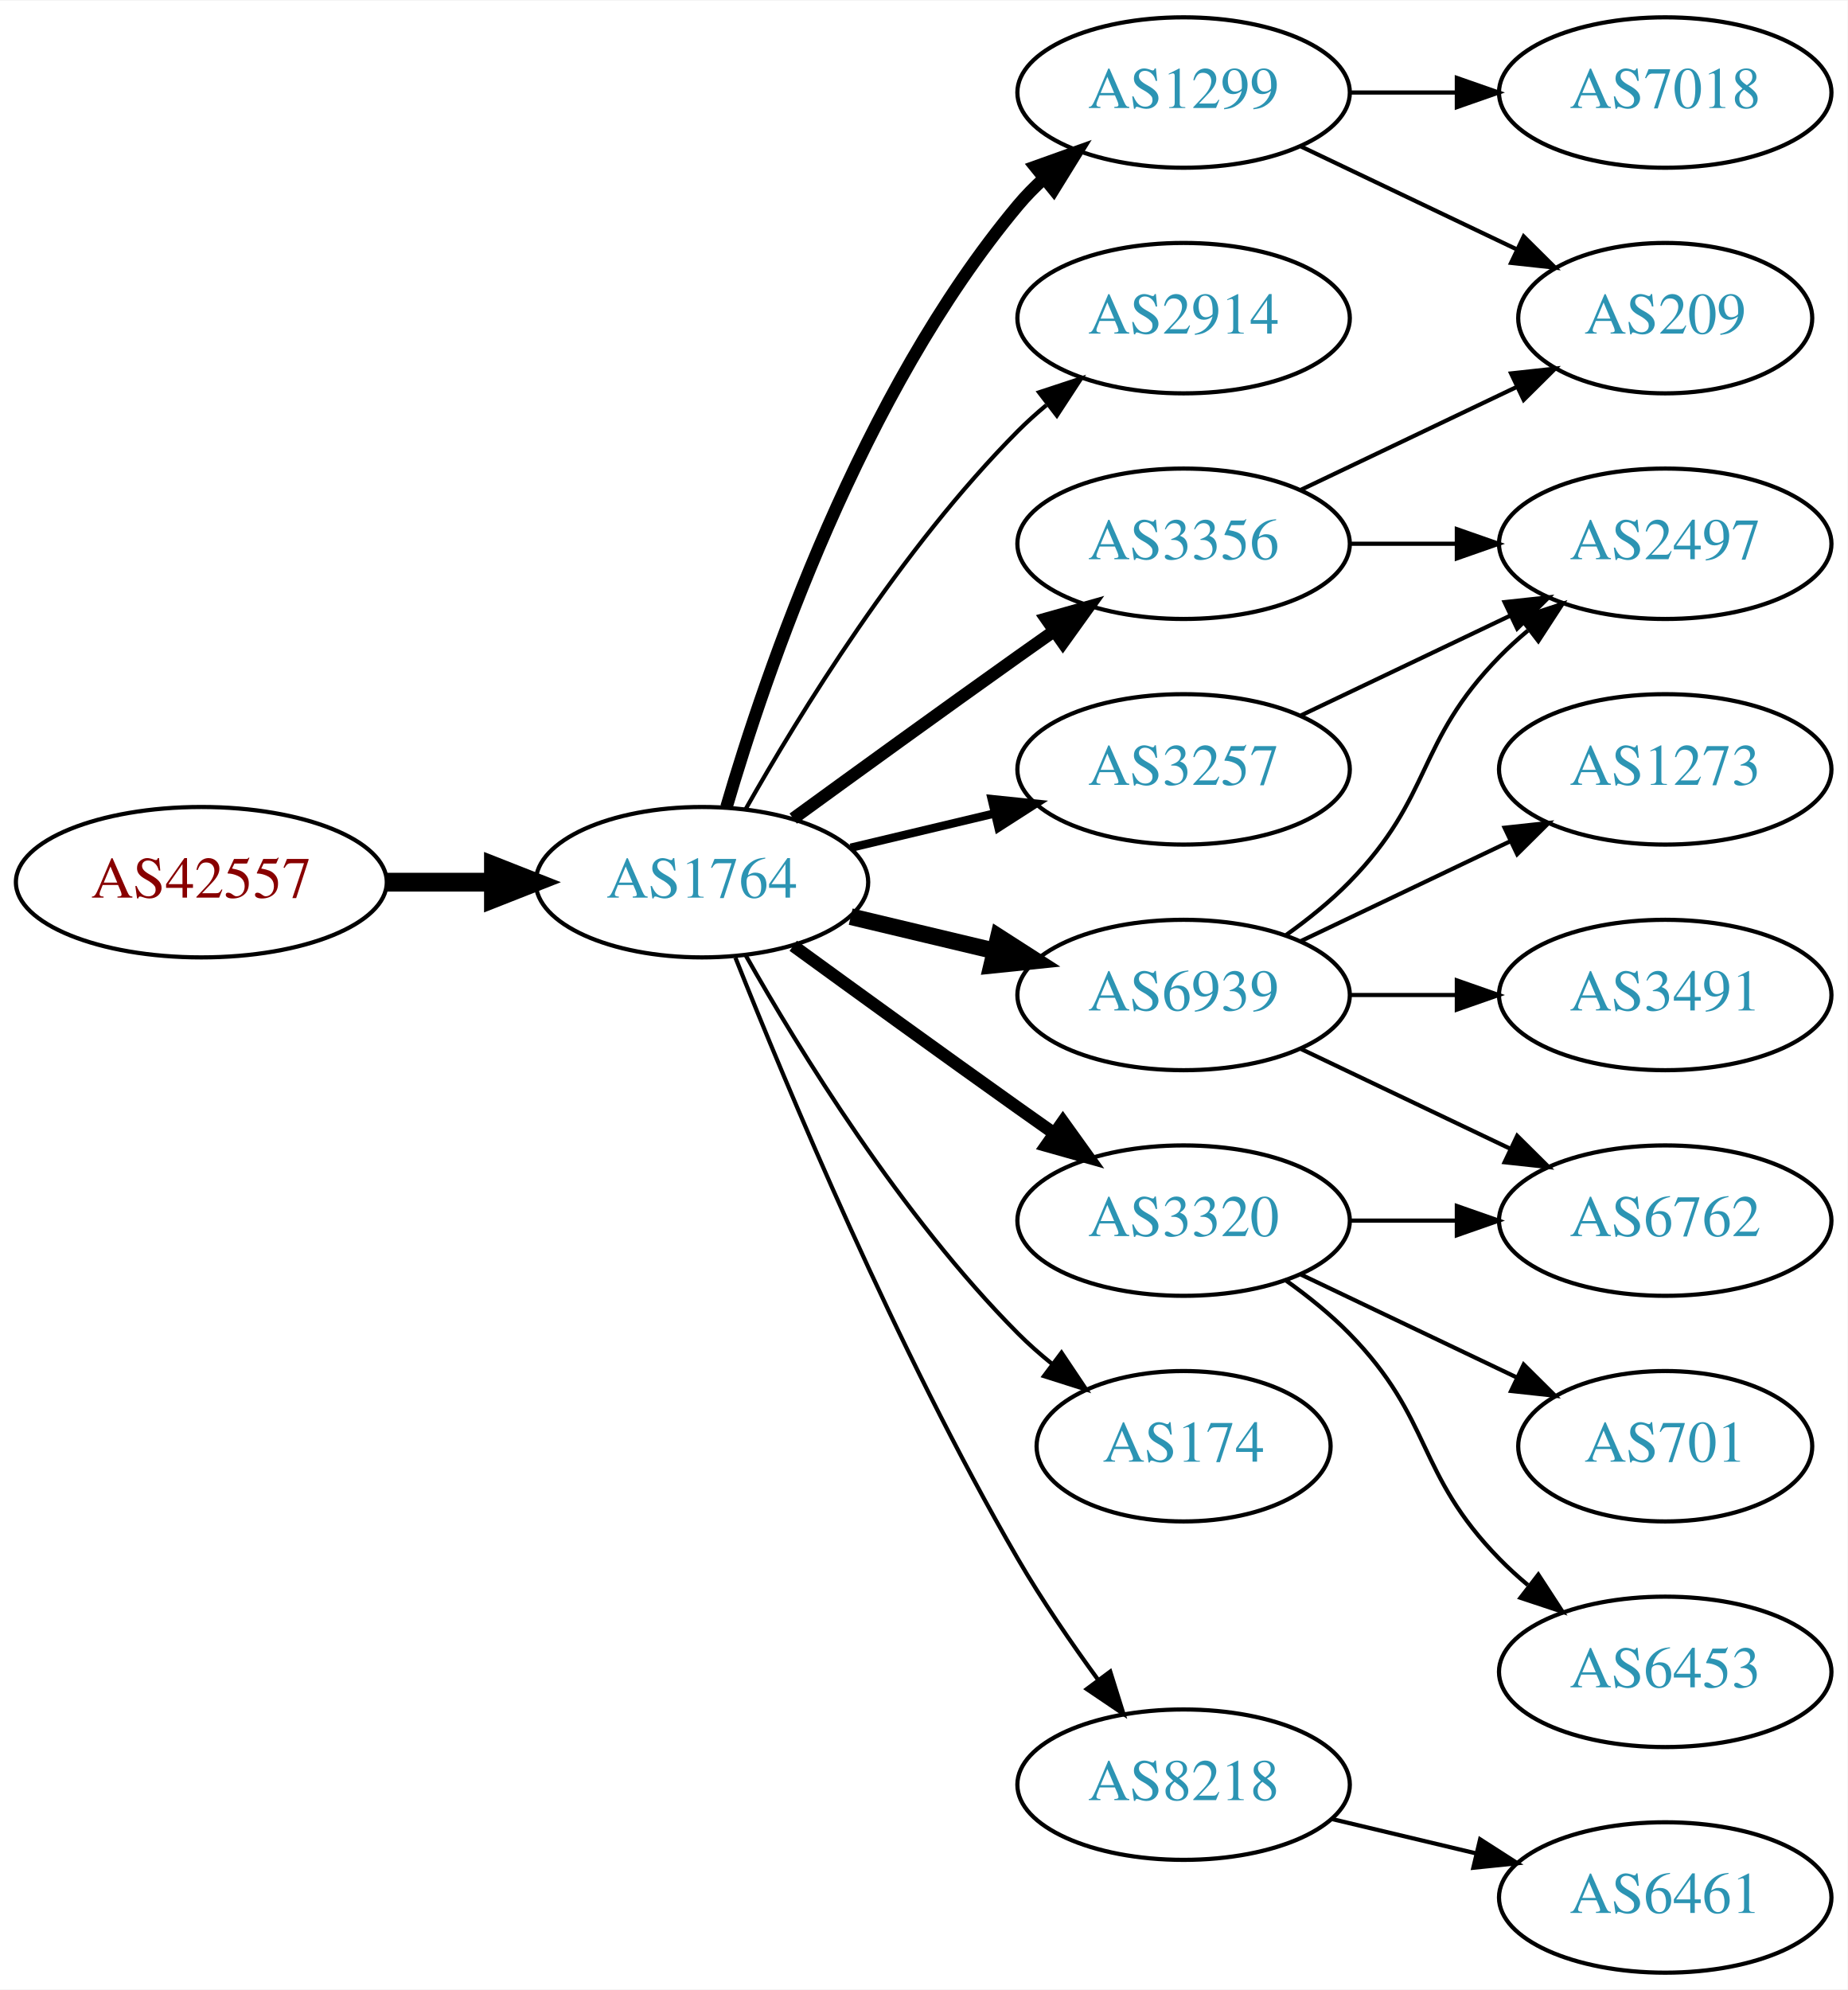
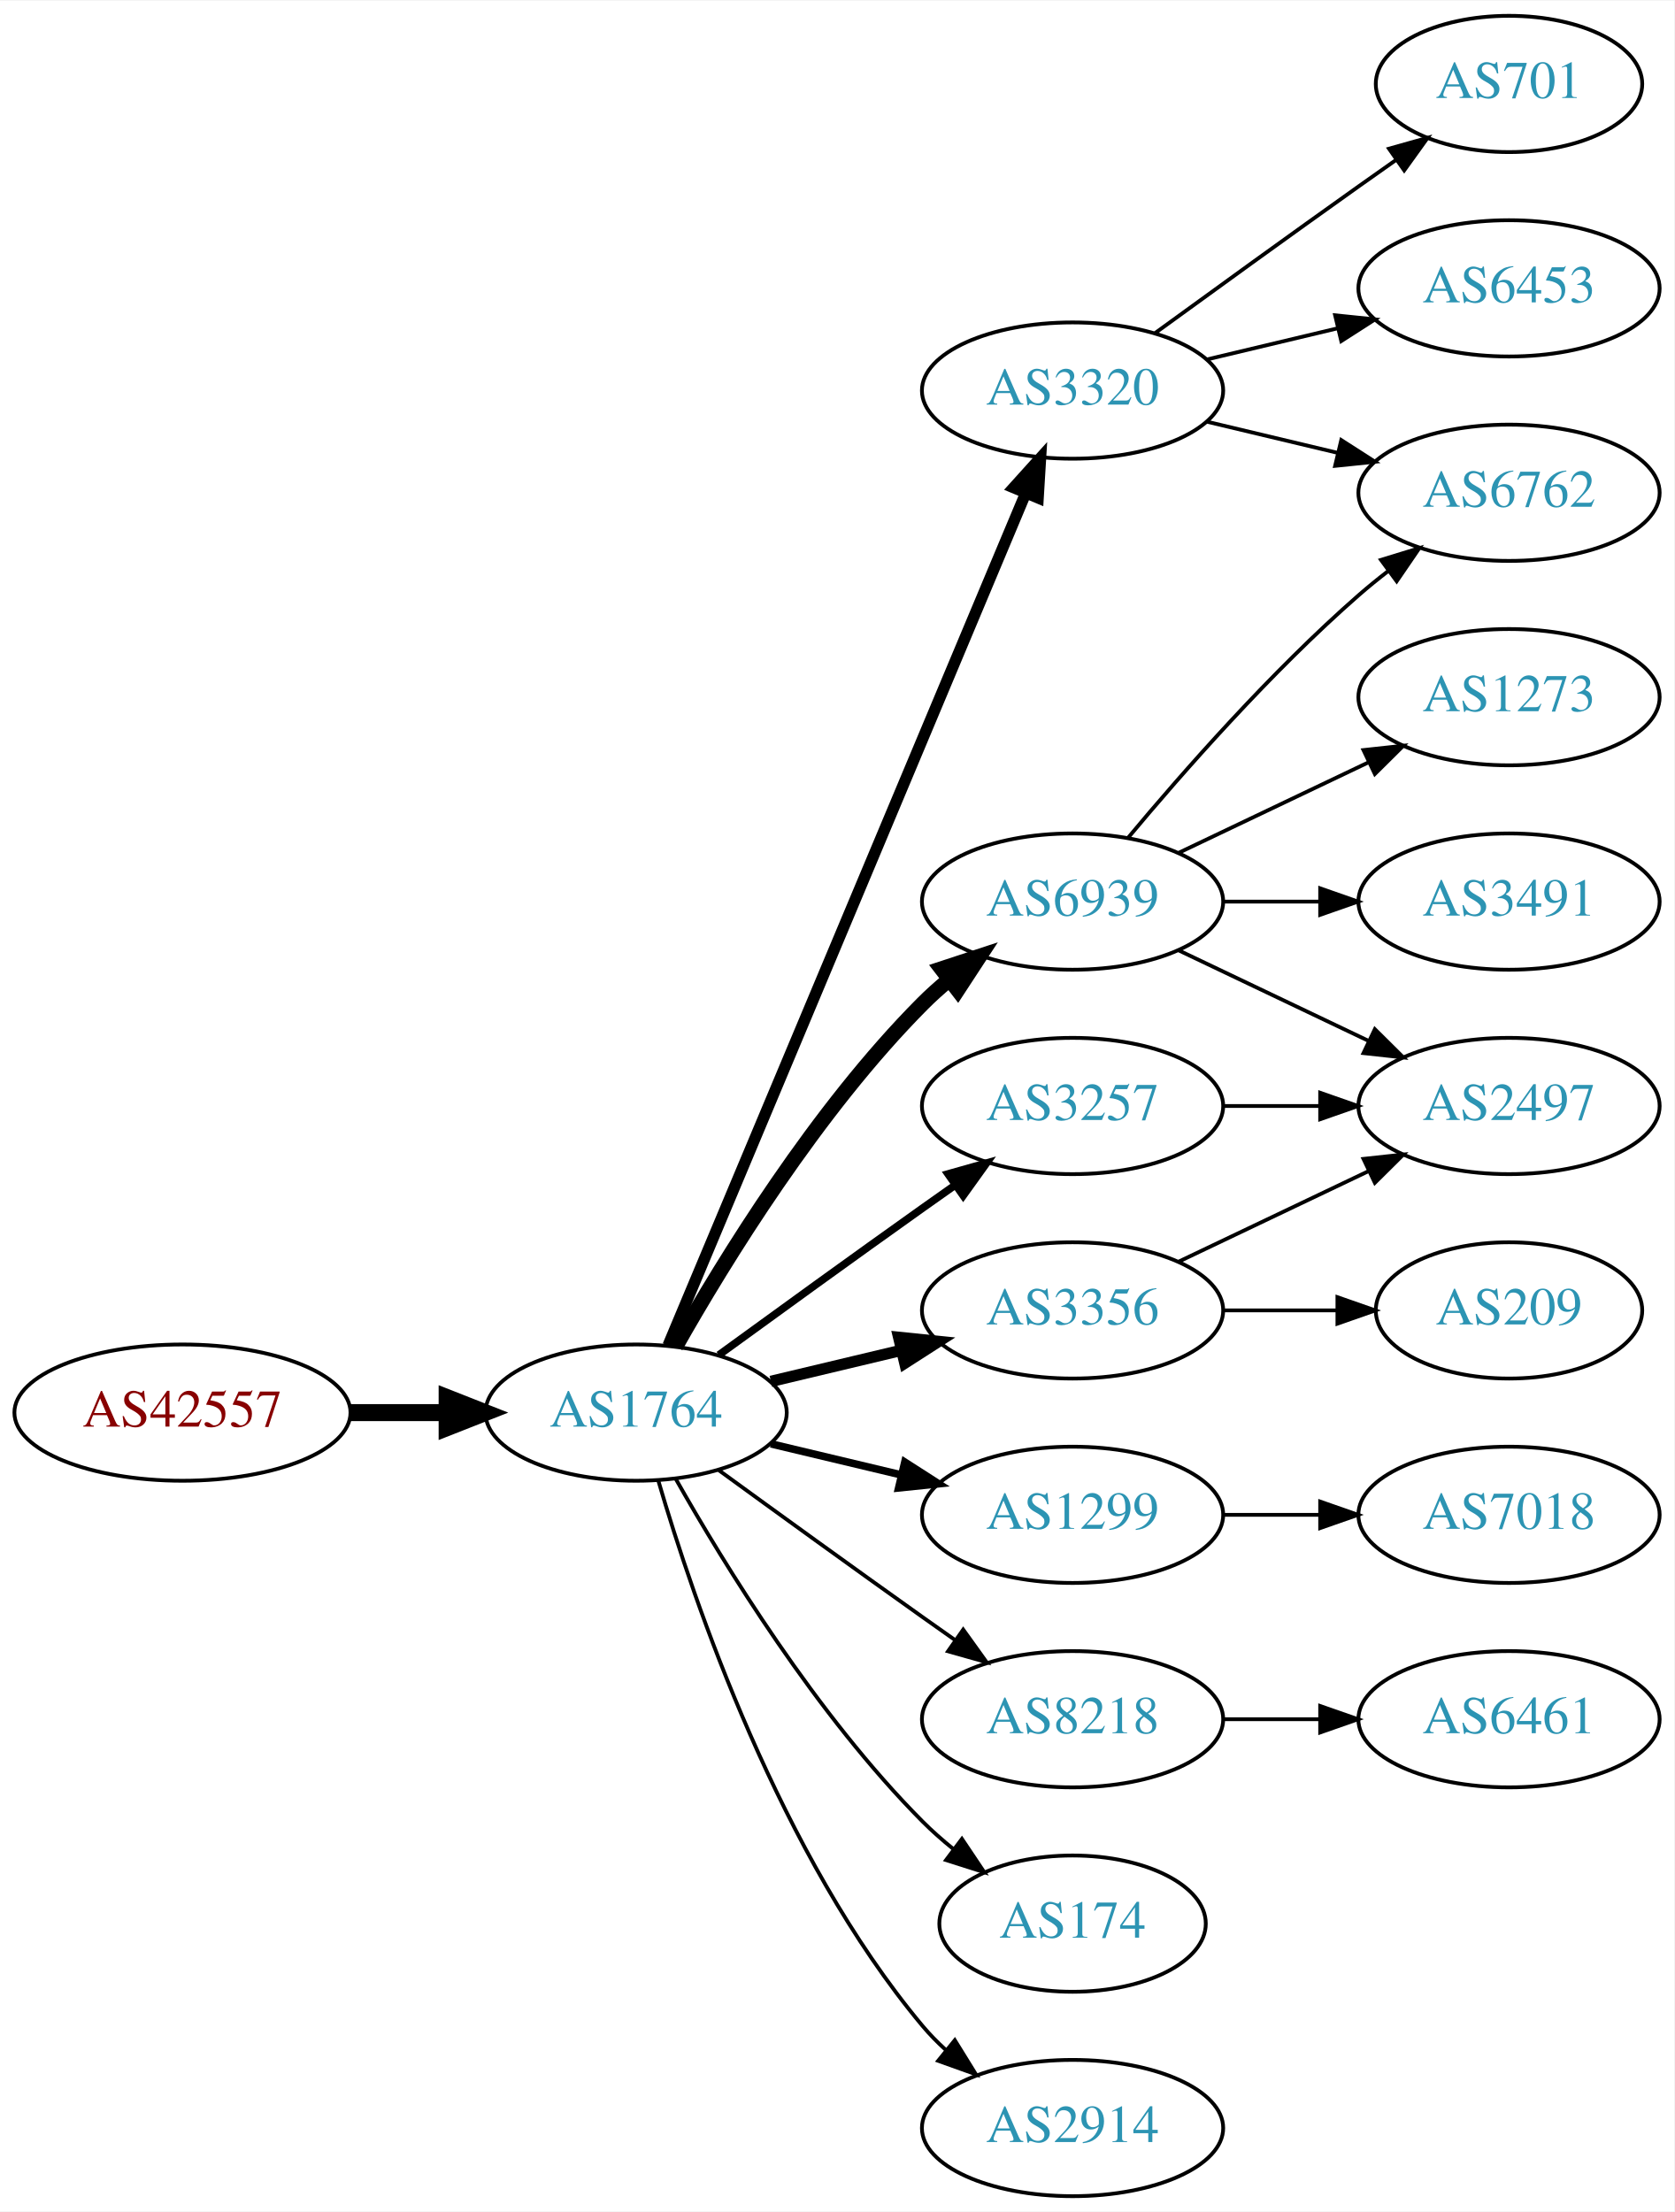
- <svg xmlns="http://www.w3.org/2000/svg" xmlns:xlink="http://www.w3.org/1999/xlink" width="442pt" height="476pt" viewBox="0.00 0.00 442.27 476.00">
-   <g id="graph0" class="graph" transform="scale(1 1) rotate(0) translate(4 472)">
-     <polygon fill="white" stroke="none" points="-4,4 -4,-472 438.271,-472 438.271,4 -4,4" />
+ <svg xmlns="http://www.w3.org/2000/svg" xmlns:xlink="http://www.w3.org/1999/xlink" width="442pt" height="584pt" viewBox="0.00 0.00 442.27 584.00">
+   <g id="graph0" class="graph" transform="scale(1 1) rotate(0) translate(4 580)">
+     <polygon fill="white" stroke="none" points="-4,4 -4,-580 438.271,-580 438.271,4 -4,4" />
    <g id="node1" class="node">
      <g id="a_node1">
        <a xlink:href="/asn/42557" xlink:title="AS42557 ~ Xidras GmbH [AT]">
-           <ellipse fill="#ffffff" stroke="black" cx="44.196" cy="-261" rx="44.393" ry="18" />
-           <text text-anchor="middle" x="44.196" y="-257.3" font-family="Times,serif" font-size="14.00" fill="#880000">AS42557</text>
+           <ellipse fill="#ffffff" stroke="black" cx="44.196" cy="-207" rx="44.393" ry="18" />
+           <text text-anchor="middle" x="44.196" y="-203.3" font-family="Times,serif" font-size="14.00" fill="#880000">AS42557</text>
        </a>
      </g>
    </g>
    <g id="node2" class="node">
      <g id="a_node2">
        <a xlink:href="/asn/1764" xlink:title="AS1764 ~ NEXTLAYER-AS [AT]">
-           <ellipse fill="#ffffff" stroke="black" cx="164.039" cy="-261" rx="39.794" ry="18" />
-           <text text-anchor="middle" x="164.039" y="-257.3" font-family="Times,serif" font-size="14.00" fill="#2c94b3">AS1764</text>
+           <ellipse fill="#ffffff" stroke="black" cx="164.039" cy="-207" rx="39.794" ry="18" />
+           <text text-anchor="middle" x="164.039" y="-203.3" font-family="Times,serif" font-size="14.00" fill="#2c94b3">AS1764</text>
        </a>
      </g>
    </g>
    <g id="edge1" class="edge">
-       <path fill="none" stroke="black" stroke-width="4.5" d="M88.407,-261C96.72,-261 105.482,-261 113.965,-261" />
-       <polygon fill="black" stroke="black" stroke-width="4.5" points="114.123,-264.938 124.123,-261 114.123,-257.063 114.123,-264.938" />
+       <path fill="none" stroke="black" stroke-width="4.5" d="M88.407,-207C96.72,-207 105.482,-207 113.965,-207" />
+       <polygon fill="black" stroke="black" stroke-width="4.5" points="114.123,-210.938 124.123,-207 114.123,-203.063 114.123,-210.938" />
    </g>
    <g id="node3" class="node">
      <g id="a_node3">
-         <a xlink:href="/asn/1299" xlink:title="AS1299 ~ Telia Carrier [EU]">
-           <ellipse fill="#ffffff" stroke="black" cx="279.332" cy="-450" rx="39.794" ry="18" />
-           <text text-anchor="middle" x="279.332" y="-446.3" font-family="Times,serif" font-size="14.00" fill="#2c94b3">AS1299</text>
+         <a xlink:href="/asn/6939" xlink:title="AS6939 ~ Hurricane Electric LLC [US]">
+           <ellipse fill="#ffffff" stroke="black" cx="279.332" cy="-342" rx="39.794" ry="18" />
+           <text text-anchor="middle" x="279.332" y="-338.3" font-family="Times,serif" font-size="14.00" fill="#2c94b3">AS6939</text>
        </a>
      </g>
    </g>
    <g id="edge2" class="edge">
-       <path fill="none" stroke="black" stroke-width="3" d="M169.913,-279.002C179.227,-310.844 202.043,-377.981 239.685,-423 241.555,-425.237 243.654,-427.374 245.88,-429.396" />
-       <polygon fill="black" stroke="black" stroke-width="3" points="243.823,-432.234 253.799,-435.804 248.227,-426.793 243.823,-432.234" />
+       <path fill="none" stroke="black" stroke-width="4" d="M174.498,-224.49C187.28,-247.096 211.712,-286.886 239.685,-315 241.796,-317.121 244.092,-319.188 246.477,-321.171" />
+       <polygon fill="black" stroke="black" stroke-width="4" points="244.73,-324.242 254.793,-327.556 248.993,-318.69 244.73,-324.242" />
    </g>
    <g id="node4" class="node">
      <g id="a_node4">
-         <a xlink:href="/asn/2914" xlink:title="AS2914 ~ NTT America, Inc. [US]">
-           <ellipse fill="#ffffff" stroke="black" cx="279.332" cy="-396" rx="39.794" ry="18" />
-           <text text-anchor="middle" x="279.332" y="-392.3" font-family="Times,serif" font-size="14.00" fill="#2c94b3">AS2914</text>
+         <a xlink:href="/asn/3356" xlink:title="AS3356 ~ Level 3 Parent, LLC [US]">
+           <ellipse fill="#ffffff" stroke="black" cx="279.332" cy="-234" rx="39.794" ry="18" />
+           <text text-anchor="middle" x="279.332" y="-230.3" font-family="Times,serif" font-size="14.00" fill="#2c94b3">AS3356</text>
        </a>
      </g>
    </g>
    <g id="edge3" class="edge">
-       <path fill="none" stroke="black" d="M174.498,-278.49C187.28,-301.096 211.712,-340.886 239.685,-369 241.796,-371.121 244.092,-373.188 246.477,-375.171" />
-       <polygon fill="black" stroke="black" points="244.73,-378.242 254.793,-381.556 248.993,-372.69 244.73,-378.242" />
+       <path fill="none" stroke="black" stroke-width="3" d="M199.646,-215.248C210.517,-217.838 222.671,-220.735 234.114,-223.462" />
+       <polygon fill="black" stroke="black" stroke-width="3" points="233.397,-226.889 243.936,-225.803 235.02,-220.08 233.397,-226.889" />
    </g>
    <g id="node5" class="node">
      <g id="a_node5">
-         <a xlink:href="/asn/6939" xlink:title="AS6939 ~ Hurricane Electric LLC [US]">
-           <ellipse fill="#ffffff" stroke="black" cx="279.332" cy="-234" rx="39.794" ry="18" />
-           <text text-anchor="middle" x="279.332" y="-230.3" font-family="Times,serif" font-size="14.00" fill="#2c94b3">AS6939</text>
+         <a xlink:href="/asn/3320" xlink:title="AS3320 ~ DTAG [DE]">
+           <ellipse fill="#ffffff" stroke="black" cx="279.332" cy="-477" rx="39.794" ry="18" />
+           <text text-anchor="middle" x="279.332" y="-473.3" font-family="Times,serif" font-size="14.00" fill="#2c94b3">AS3320</text>
        </a>
      </g>
    </g>
    <g id="edge4" class="edge">
-       <path fill="none" stroke="black" stroke-width="4" d="M199.646,-252.752C210.517,-250.162 222.671,-247.265 234.114,-244.538" />
-       <polygon fill="black" stroke="black" stroke-width="4" points="235.02,-247.92 243.936,-242.197 233.397,-241.111 235.02,-247.92" />
+       <path fill="none" stroke="black" stroke-width="3" d="M172.472,-224.715C191.797,-270.771 243.72,-394.514 266.893,-449.739" />
+       <polygon fill="black" stroke="black" stroke-width="3" points="263.774,-451.352 270.871,-459.219 270.229,-448.644 263.774,-451.352" />
    </g>
    <g id="node6" class="node">
      <g id="a_node6">
-         <a xlink:href="/asn/3320" xlink:title="AS3320 ~ DTAG [DE]">
+         <a xlink:href="/asn/1299" xlink:title="AS1299 ~ Telia Carrier [EU]">
          <ellipse fill="#ffffff" stroke="black" cx="279.332" cy="-180" rx="39.794" ry="18" />
-           <text text-anchor="middle" x="279.332" y="-176.3" font-family="Times,serif" font-size="14.00" fill="#2c94b3">AS3320</text>
+           <text text-anchor="middle" x="279.332" y="-176.3" font-family="Times,serif" font-size="14.00" fill="#2c94b3">AS1299</text>
        </a>
      </g>
    </g>
    <g id="edge5" class="edge">
-       <path fill="none" stroke="black" stroke-width="3" d="M185.887,-245.778C200.821,-234.909 221.435,-219.975 239.685,-207 242.506,-204.995 245.449,-202.915 248.397,-200.841" />
-       <polygon fill="black" stroke="black" stroke-width="3" points="250.443,-203.681 256.621,-195.074 246.424,-197.95 250.443,-203.681" />
+       <path fill="none" stroke="black" stroke-width="2" d="M199.646,-198.752C210.517,-196.162 222.671,-193.265 234.114,-190.538" />
+       <polygon fill="black" stroke="black" stroke-width="2" points="235.02,-193.92 243.936,-188.197 233.397,-187.111 235.02,-193.92" />
    </g>
    <g id="node7" class="node">
      <g id="a_node7">
        <a xlink:href="/asn/8218" xlink:title="AS8218 ~ legacy Neotelecoms [FR]">
-           <ellipse fill="#ffffff" stroke="black" cx="279.332" cy="-45" rx="39.794" ry="18" />
-           <text text-anchor="middle" x="279.332" y="-41.3" font-family="Times,serif" font-size="14.00" fill="#2c94b3">AS8218</text>
+           <ellipse fill="#ffffff" stroke="black" cx="279.332" cy="-126" rx="39.794" ry="18" />
+           <text text-anchor="middle" x="279.332" y="-122.3" font-family="Times,serif" font-size="14.00" fill="#2c94b3">AS8218</text>
        </a>
      </g>
    </g>
    <g id="edge6" class="edge">
-       <path fill="none" stroke="black" d="M172.042,-242.949C184.169,-212.43 210.587,-149.067 239.685,-99 245.392,-89.181 252.43,-78.922 258.929,-70.016" />
-       <polygon fill="black" stroke="black" points="261.77,-72.061 264.934,-61.95 256.155,-67.881 261.77,-72.061" />
+       <path fill="none" stroke="black" d="M185.887,-191.778C200.821,-180.909 221.435,-165.975 239.685,-153 242.506,-150.995 245.449,-148.915 248.397,-146.841" />
+       <polygon fill="black" stroke="black" points="250.443,-149.681 256.621,-141.074 246.424,-143.95 250.443,-149.681" />
    </g>
    <g id="node8" class="node">
      <g id="a_node8">
+         <a xlink:href="/asn/174" xlink:title="AS174 ~ Cogent Communications [US]">
+           <ellipse fill="#ffffff" stroke="black" cx="279.332" cy="-72" rx="35.194" ry="18" />
+           <text text-anchor="middle" x="279.332" y="-68.3" font-family="Times,serif" font-size="14.00" fill="#2c94b3">AS174</text>
+         </a>
+       </g>
+     </g>
+     <g id="edge7" class="edge">
+       <path fill="none" stroke="black" d="M174.498,-189.51C187.28,-166.904 211.712,-127.114 239.685,-99 242.185,-96.487 244.946,-94.052 247.807,-91.739" />
+       <polygon fill="black" stroke="black" points="250.108,-94.389 256.004,-85.587 245.905,-88.79 250.108,-94.389" />
+     </g>
+     <g id="node9" class="node">
+       <g id="a_node9">
        <a xlink:href="/asn/3257" xlink:title="AS3257 ~ GTT [DE]">
          <ellipse fill="#ffffff" stroke="black" cx="279.332" cy="-288" rx="39.794" ry="18" />
          <text text-anchor="middle" x="279.332" y="-284.3" font-family="Times,serif" font-size="14.00" fill="#2c94b3">AS3257</text>
        </a>
      </g>
    </g>
-     <g id="edge7" class="edge">
-       <path fill="none" stroke="black" stroke-width="2" d="M199.646,-269.248C210.517,-271.838 222.671,-274.735 234.114,-277.462" />
-       <polygon fill="black" stroke="black" stroke-width="2" points="233.397,-280.889 243.936,-279.803 235.02,-274.08 233.397,-280.889" />
-     </g>
-     <g id="node9" class="node">
-       <g id="a_node9">
-         <a xlink:href="/asn/174" xlink:title="AS174 ~ Cogent Communications [US]">
-           <ellipse fill="#ffffff" stroke="black" cx="279.332" cy="-126" rx="35.194" ry="18" />
-           <text text-anchor="middle" x="279.332" y="-122.3" font-family="Times,serif" font-size="14.00" fill="#2c94b3">AS174</text>
-         </a>
-       </g>
-     </g>
    <g id="edge8" class="edge">
-       <path fill="none" stroke="black" d="M174.498,-243.51C187.28,-220.904 211.712,-181.114 239.685,-153 242.185,-150.487 244.946,-148.051 247.807,-145.739" />
-       <polygon fill="black" stroke="black" points="250.108,-148.389 256.004,-139.587 245.905,-142.79 250.108,-148.389" />
+       <path fill="none" stroke="black" stroke-width="2" d="M185.887,-222.222C200.821,-233.091 221.435,-248.025 239.685,-261 242.506,-263.005 245.449,-265.085 248.397,-267.159" />
+       <polygon fill="black" stroke="black" stroke-width="2" points="246.424,-270.05 256.621,-272.926 250.443,-264.319 246.424,-270.05" />
    </g>
    <g id="node10" class="node">
      <g id="a_node10">
-         <a xlink:href="/asn/3356" xlink:title="AS3356 ~ Level 3 Parent, LLC [US]">
-           <ellipse fill="#ffffff" stroke="black" cx="279.332" cy="-342" rx="39.794" ry="18" />
-           <text text-anchor="middle" x="279.332" y="-338.3" font-family="Times,serif" font-size="14.00" fill="#2c94b3">AS3356</text>
+         <a xlink:href="/asn/2914" xlink:title="AS2914 ~ NTT America, Inc. [US]">
+           <ellipse fill="#ffffff" stroke="black" cx="279.332" cy="-18" rx="39.794" ry="18" />
+           <text text-anchor="middle" x="279.332" y="-14.3" font-family="Times,serif" font-size="14.00" fill="#2c94b3">AS2914</text>
        </a>
      </g>
    </g>
    <g id="edge9" class="edge">
-       <path fill="none" stroke="black" stroke-width="3" d="M185.887,-276.222C200.821,-287.091 221.435,-302.025 239.685,-315 242.506,-317.005 245.449,-319.085 248.397,-321.159" />
-       <polygon fill="black" stroke="black" stroke-width="3" points="246.424,-324.05 256.621,-326.926 250.443,-318.319 246.424,-324.05" />
+       <path fill="none" stroke="black" d="M169.913,-188.998C179.227,-157.156 202.043,-90.019 239.685,-45 241.555,-42.763 243.654,-40.626 245.88,-38.604" />
+       <polygon fill="black" stroke="black" points="248.227,-41.208 253.799,-32.196 243.823,-35.766 248.227,-41.208" />
    </g>
    <g id="node11" class="node">
      <g id="a_node11">
-         <a xlink:href="/asn/7018" xlink:title="AS7018 ~ ATT-INTERNET4 [US]">
+         <a xlink:href="/asn/6762" xlink:title="AS6762 ~ TELECOM ITALIA SPARKLE S.p.A. [IT]">
          <ellipse fill="#ffffff" stroke="black" cx="394.625" cy="-450" rx="39.794" ry="18" />
-           <text text-anchor="middle" x="394.625" y="-446.3" font-family="Times,serif" font-size="14.00" fill="#2c94b3">AS7018</text>
+           <text text-anchor="middle" x="394.625" y="-446.3" font-family="Times,serif" font-size="14.00" fill="#2c94b3">AS6762</text>
        </a>
      </g>
    </g>
    <g id="edge10" class="edge">
-       <path fill="none" stroke="black" d="M319.004,-450C327.207,-450 335.971,-450 344.503,-450" />
-       <polygon fill="black" stroke="black" points="344.742,-453.5 354.742,-450 344.742,-446.5 344.742,-453.5" />
+       <path fill="none" stroke="black" d="M293.962,-358.817C308.244,-375.929 331.791,-402.745 354.978,-423 357.444,-425.154 360.082,-427.294 362.78,-429.372" />
+       <polygon fill="black" stroke="black" points="360.805,-432.264 370.934,-435.37 364.953,-426.625 360.805,-432.264" />
    </g>
    <g id="node12" class="node">
      <g id="a_node12">
-         <a xlink:href="/asn/209" xlink:title="AS209 ~ CenturyLink Communications, LLC [US]">
-           <ellipse fill="#ffffff" stroke="black" cx="394.625" cy="-396" rx="35.194" ry="18" />
-           <text text-anchor="middle" x="394.625" y="-392.3" font-family="Times,serif" font-size="14.00" fill="#2c94b3">AS209</text>
+         <a xlink:href="/asn/2497" xlink:title="AS2497 ~ Internet Initiative Japan Inc. [JP]">
+           <ellipse fill="#ffffff" stroke="black" cx="394.625" cy="-288" rx="39.794" ry="18" />
+           <text text-anchor="middle" x="394.625" y="-284.3" font-family="Times,serif" font-size="14.00" fill="#2c94b3">AS2497</text>
        </a>
      </g>
    </g>
    <g id="edge11" class="edge">
-       <path fill="none" stroke="black" d="M307.468,-437.066C322.9,-429.71 342.385,-420.423 358.92,-412.541" />
-       <polygon fill="black" stroke="black" points="360.741,-415.551 368.262,-408.089 357.729,-409.232 360.741,-415.551" />
+       <path fill="none" stroke="black" d="M307.468,-329.066C322.462,-321.919 341.283,-312.948 357.506,-305.215" />
+       <polygon fill="black" stroke="black" points="359.188,-308.291 366.71,-300.829 356.177,-301.972 359.188,-308.291" />
    </g>
    <g id="node13" class="node">
      <g id="a_node13">
-         <a xlink:href="/asn/3491" xlink:title="AS3491 ~ PCCW Global, Inc. [US]">
-           <ellipse fill="#ffffff" stroke="black" cx="394.625" cy="-234" rx="39.794" ry="18" />
-           <text text-anchor="middle" x="394.625" y="-230.3" font-family="Times,serif" font-size="14.00" fill="#2c94b3">AS3491</text>
+         <a xlink:href="/asn/1273" xlink:title="AS1273 ~ Vodafone Group PLC [EU]">
+           <ellipse fill="#ffffff" stroke="black" cx="394.625" cy="-396" rx="39.794" ry="18" />
+           <text text-anchor="middle" x="394.625" y="-392.3" font-family="Times,serif" font-size="14.00" fill="#2c94b3">AS1273</text>
        </a>
      </g>
    </g>
    <g id="edge12" class="edge">
-       <path fill="none" stroke="black" d="M319.004,-234C327.207,-234 335.971,-234 344.503,-234" />
-       <polygon fill="black" stroke="black" points="344.742,-237.5 354.742,-234 344.742,-230.5 344.742,-237.5" />
+       <path fill="none" stroke="black" d="M307.468,-354.934C322.462,-362.081 341.283,-371.052 357.506,-378.785" />
+       <polygon fill="black" stroke="black" points="356.177,-382.028 366.71,-383.171 359.188,-375.709 356.177,-382.028" />
    </g>
    <g id="node14" class="node">
      <g id="a_node14">
-         <a xlink:href="/asn/1273" xlink:title="AS1273 ~ Vodafone Group PLC [EU]">
-           <ellipse fill="#ffffff" stroke="black" cx="394.625" cy="-288" rx="39.794" ry="18" />
-           <text text-anchor="middle" x="394.625" y="-284.3" font-family="Times,serif" font-size="14.00" fill="#2c94b3">AS1273</text>
+         <a xlink:href="/asn/3491" xlink:title="AS3491 ~ PCCW Global, Inc. [US]">
+           <ellipse fill="#ffffff" stroke="black" cx="394.625" cy="-342" rx="39.794" ry="18" />
+           <text text-anchor="middle" x="394.625" y="-338.3" font-family="Times,serif" font-size="14.00" fill="#2c94b3">AS3491</text>
        </a>
      </g>
    </g>
    <g id="edge13" class="edge">
+       <path fill="none" stroke="black" d="M319.004,-342C327.207,-342 335.971,-342 344.503,-342" />
+       <polygon fill="black" stroke="black" points="344.742,-345.5 354.742,-342 344.742,-338.5 344.742,-345.5" />
+     </g>
+     <g id="edge14" class="edge">
      <path fill="none" stroke="black" d="M307.468,-246.934C322.462,-254.081 341.283,-263.052 357.506,-270.785" />
      <polygon fill="black" stroke="black" points="356.177,-274.028 366.71,-275.171 359.188,-267.709 356.177,-274.028" />
    </g>
    <g id="node15" class="node">
      <g id="a_node15">
-         <a xlink:href="/asn/6762" xlink:title="AS6762 ~ TELECOM ITALIA SPARKLE S.p.A. [IT]">
-           <ellipse fill="#ffffff" stroke="black" cx="394.625" cy="-180" rx="39.794" ry="18" />
-           <text text-anchor="middle" x="394.625" y="-176.3" font-family="Times,serif" font-size="14.00" fill="#2c94b3">AS6762</text>
-         </a>
-       </g>
-     </g>
-     <g id="edge14" class="edge">
-       <path fill="none" stroke="black" d="M307.468,-221.066C322.462,-213.919 341.283,-204.948 357.506,-197.215" />
-       <polygon fill="black" stroke="black" points="359.188,-200.291 366.71,-192.829 356.177,-193.972 359.188,-200.291" />
+         <a xlink:href="/asn/209" xlink:title="AS209 ~ CenturyLink Communications, LLC [US]">
+           <ellipse fill="#ffffff" stroke="black" cx="394.625" cy="-234" rx="35.194" ry="18" />
+           <text text-anchor="middle" x="394.625" y="-230.3" font-family="Times,serif" font-size="14.00" fill="#2c94b3">AS209</text>
+         </a>
+       </g>
+     </g>
+     <g id="edge15" class="edge">
+       <path fill="none" stroke="black" d="M319.004,-234C328.709,-234 339.2,-234 349.163,-234" />
+       <polygon fill="black" stroke="black" points="349.299,-237.5 359.299,-234 349.299,-230.5 349.299,-237.5" />
+     </g>
+     <g id="edge16" class="edge">
+       <path fill="none" stroke="black" d="M314.939,-468.752C325.81,-466.162 337.964,-463.265 349.407,-460.538" />
+       <polygon fill="black" stroke="black" points="350.313,-463.92 359.229,-458.197 348.69,-457.111 350.313,-463.92" />
    </g>
    <g id="node16" class="node">
      <g id="a_node16">
-         <a xlink:href="/asn/2497" xlink:title="AS2497 ~ Internet Initiative Japan Inc. [JP]">
-           <ellipse fill="#ffffff" stroke="black" cx="394.625" cy="-342" rx="39.794" ry="18" />
-           <text text-anchor="middle" x="394.625" y="-338.3" font-family="Times,serif" font-size="14.00" fill="#2c94b3">AS2497</text>
-         </a>
-       </g>
-     </g>
-     <g id="edge15" class="edge">
-       <path fill="none" stroke="black" d="M303.926,-248.389C309.182,-252.148 314.513,-256.437 318.978,-261 339.151,-281.617 334.806,-294.383 354.978,-315 357.071,-317.139 359.354,-319.218 361.731,-321.21" />
-       <polygon fill="black" stroke="black" points="359.974,-324.275 370.031,-327.611 364.249,-318.732 359.974,-324.275" />
+         <a xlink:href="/asn/701" xlink:title="AS701 ~ UUNET [US]">
+           <ellipse fill="#ffffff" stroke="black" cx="394.625" cy="-558" rx="35.194" ry="18" />
+           <text text-anchor="middle" x="394.625" y="-554.3" font-family="Times,serif" font-size="14.00" fill="#2c94b3">AS701</text>
+         </a>
+       </g>
    </g>
    <g id="edge17" class="edge">
-       <path fill="none" stroke="black" d="M319.004,-180C327.207,-180 335.971,-180 344.503,-180" />
-       <polygon fill="black" stroke="black" points="344.742,-183.5 354.742,-180 344.742,-176.5 344.742,-183.5" />
+       <path fill="none" stroke="black" d="M301.18,-492.222C316.114,-503.091 336.727,-518.025 354.978,-531 358.188,-533.282 361.557,-535.661 364.912,-538.018" />
+       <polygon fill="black" stroke="black" points="362.924,-540.899 373.123,-543.77 366.94,-535.166 362.924,-540.899" />
    </g>
    <g id="node17" class="node">
      <g id="a_node17">
        <a xlink:href="/asn/6453" xlink:title="AS6453 ~ TATA COMMUNICATIONS (AMERICA) INC [US]">
-           <ellipse fill="#ffffff" stroke="black" cx="394.625" cy="-72" rx="39.794" ry="18" />
-           <text text-anchor="middle" x="394.625" y="-68.3" font-family="Times,serif" font-size="14.00" fill="#2c94b3">AS6453</text>
-         </a>
-       </g>
-     </g>
-     <g id="edge16" class="edge">
-       <path fill="none" stroke="black" d="M303.926,-165.611C309.182,-161.852 314.513,-157.563 318.978,-153 339.151,-132.383 334.806,-119.617 354.978,-99 357.071,-96.861 359.354,-94.782 361.731,-92.79" />
-       <polygon fill="black" stroke="black" points="364.249,-95.268 370.031,-86.389 359.974,-89.725 364.249,-95.268" />
+           <ellipse fill="#ffffff" stroke="black" cx="394.625" cy="-504" rx="39.794" ry="18" />
+           <text text-anchor="middle" x="394.625" y="-500.3" font-family="Times,serif" font-size="14.00" fill="#2c94b3">AS6453</text>
+         </a>
+       </g>
+     </g>
+     <g id="edge18" class="edge">
+       <path fill="none" stroke="black" d="M314.939,-485.248C325.81,-487.838 337.964,-490.735 349.407,-493.462" />
+       <polygon fill="black" stroke="black" points="348.69,-496.889 359.229,-495.803 350.313,-490.08 348.69,-496.889" />
    </g>
    <g id="node18" class="node">
      <g id="a_node18">
-         <a xlink:href="/asn/701" xlink:title="AS701 ~ UUNET [US]">
-           <ellipse fill="#ffffff" stroke="black" cx="394.625" cy="-126" rx="35.194" ry="18" />
-           <text text-anchor="middle" x="394.625" y="-122.3" font-family="Times,serif" font-size="14.00" fill="#2c94b3">AS701</text>
-         </a>
-       </g>
-     </g>
-     <g id="edge18" class="edge">
-       <path fill="none" stroke="black" d="M307.468,-167.066C322.9,-159.71 342.385,-150.423 358.92,-142.541" />
-       <polygon fill="black" stroke="black" points="360.741,-145.551 368.262,-138.089 357.729,-139.232 360.741,-145.551" />
+         <a xlink:href="/asn/7018" xlink:title="AS7018 ~ AT&amp;T Services, Inc. [US]">
+           <ellipse fill="#ffffff" stroke="black" cx="394.625" cy="-180" rx="39.794" ry="18" />
+           <text text-anchor="middle" x="394.625" y="-176.3" font-family="Times,serif" font-size="14.00" fill="#2c94b3">AS7018</text>
+         </a>
+       </g>
+     </g>
+     <g id="edge19" class="edge">
+       <path fill="none" stroke="black" d="M319.004,-180C327.207,-180 335.971,-180 344.503,-180" />
+       <polygon fill="black" stroke="black" points="344.742,-183.5 354.742,-180 344.742,-176.5 344.742,-183.5" />
    </g>
    <g id="node19" class="node">
      <g id="a_node19">
        <a xlink:href="/asn/6461" xlink:title="AS6461 ~ Zayo Bandwidth [US]">
-           <ellipse fill="#ffffff" stroke="black" cx="394.625" cy="-18" rx="39.794" ry="18" />
-           <text text-anchor="middle" x="394.625" y="-14.3" font-family="Times,serif" font-size="14.00" fill="#2c94b3">AS6461</text>
-         </a>
-       </g>
-     </g>
-     <g id="edge19" class="edge">
-       <path fill="none" stroke="black" d="M314.939,-36.752C325.81,-34.162 337.964,-31.265 349.407,-28.538" />
-       <polygon fill="black" stroke="black" points="350.313,-31.92 359.229,-26.197 348.69,-25.111 350.313,-31.92" />
+           <ellipse fill="#ffffff" stroke="black" cx="394.625" cy="-126" rx="39.794" ry="18" />
+           <text text-anchor="middle" x="394.625" y="-122.3" font-family="Times,serif" font-size="14.00" fill="#2c94b3">AS6461</text>
+         </a>
+       </g>
    </g>
    <g id="edge20" class="edge">
-       <path fill="none" stroke="black" d="M307.468,-300.934C322.462,-308.081 341.283,-317.052 357.506,-324.785" />
-       <polygon fill="black" stroke="black" points="356.177,-328.028 366.71,-329.171 359.188,-321.709 356.177,-328.028" />
-     </g>
-     <g id="edge22" class="edge">
-       <path fill="none" stroke="black" d="M307.468,-354.934C322.9,-362.29 342.385,-371.577 358.92,-379.459" />
-       <polygon fill="black" stroke="black" points="357.729,-382.768 368.262,-383.911 360.741,-376.449 357.729,-382.768" />
+       <path fill="none" stroke="black" d="M319.004,-126C327.207,-126 335.971,-126 344.503,-126" />
+       <polygon fill="black" stroke="black" points="344.742,-129.5 354.742,-126 344.742,-122.5 344.742,-129.5" />
    </g>
    <g id="edge21" class="edge">
-       <path fill="none" stroke="black" d="M319.004,-342C327.207,-342 335.971,-342 344.503,-342" />
-       <polygon fill="black" stroke="black" points="344.742,-345.5 354.742,-342 344.742,-338.5 344.742,-345.5" />
+       <path fill="none" stroke="black" d="M319.004,-288C327.207,-288 335.971,-288 344.503,-288" />
+       <polygon fill="black" stroke="black" points="344.742,-291.5 354.742,-288 344.742,-284.5 344.742,-291.5" />
    </g>
  </g>
</svg>
